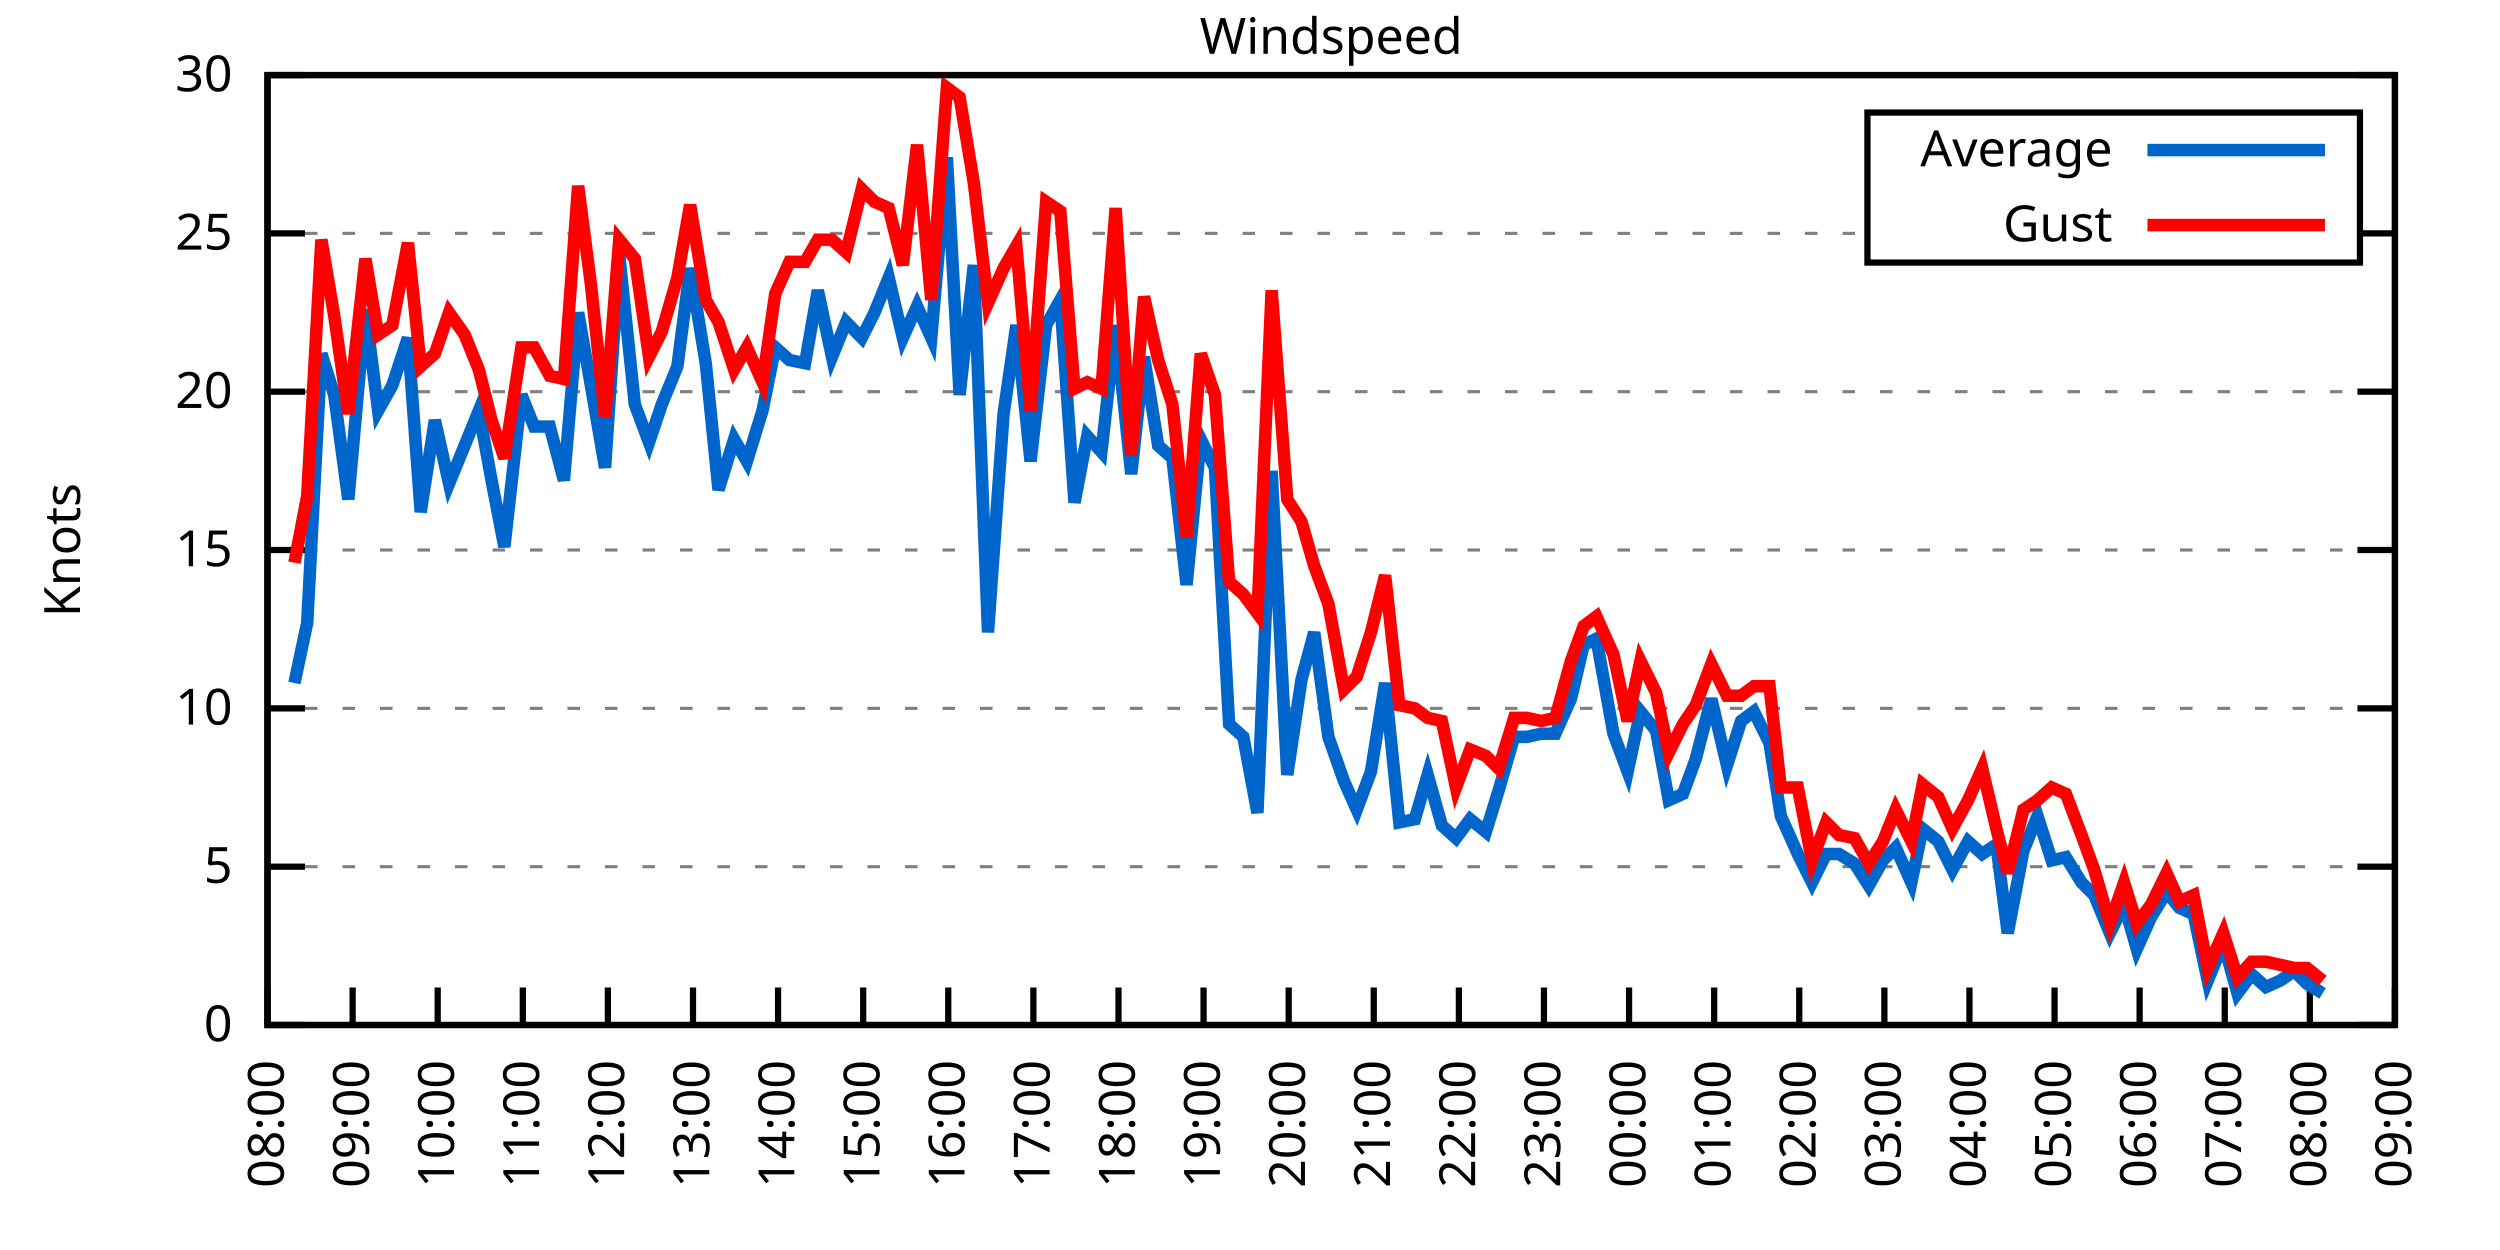
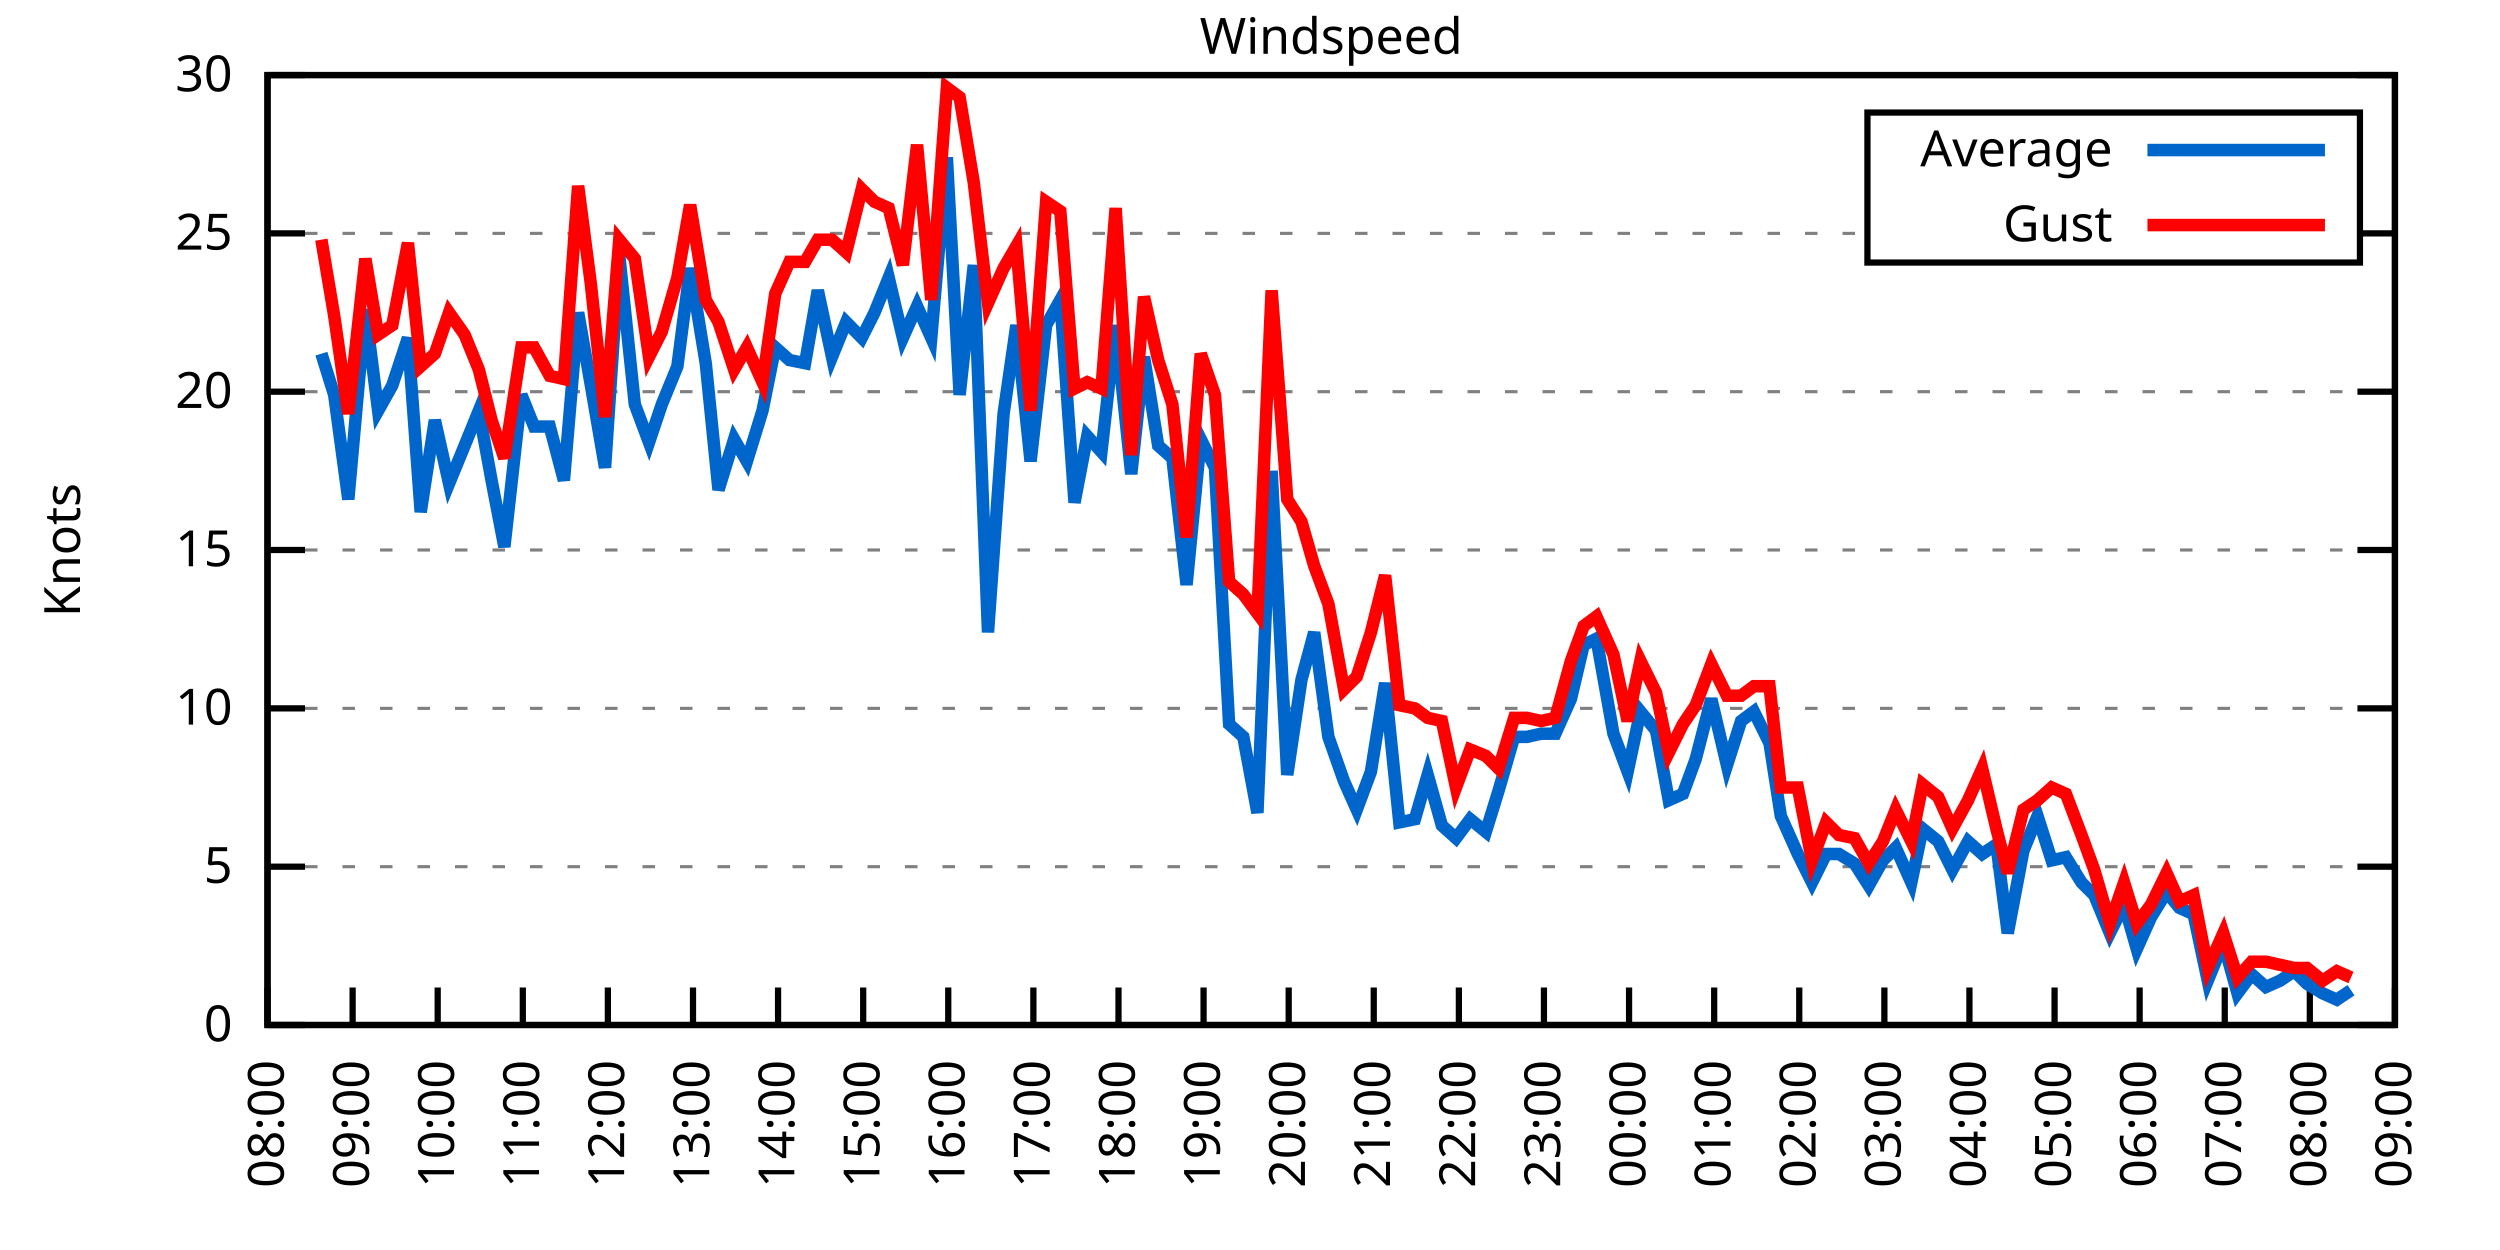
<svg xmlns="http://www.w3.org/2000/svg" xmlns:xlink="http://www.w3.org/1999/xlink" width="400" height="200" viewBox="0 0 400 200">
  <g id="gnuplot_canvas">
    <rect x="0" y="0" width="400" height="200" fill="none" />
    <defs>
      <circle id="gpDot" r="0.5" stroke-width="0.5" stroke="currentColor" />
      <path id="gpPt0" stroke-width="0.333" stroke="currentColor" d="M-1,0 h2 M0,-1 v2" />
      <path id="gpPt1" stroke-width="0.333" stroke="currentColor" d="M-1,-1 L1,1 M1,-1 L-1,1" />
      <path id="gpPt2" stroke-width="0.333" stroke="currentColor" d="M-1,0 L1,0 M0,-1 L0,1 M-1,-1 L1,1 M-1,1 L1,-1" />
      <rect id="gpPt3" stroke-width="0.333" stroke="currentColor" x="-1" y="-1" width="2" height="2" />
      <rect id="gpPt4" stroke-width="0.333" stroke="currentColor" fill="currentColor" x="-1" y="-1" width="2" height="2" />
      <circle id="gpPt5" stroke-width="0.333" stroke="currentColor" cx="0" cy="0" r="1" />
      <use xlink:href="#gpPt5" id="gpPt6" fill="currentColor" stroke="none" />
      <path id="gpPt7" stroke-width="0.333" stroke="currentColor" d="M0,-1.33 L-1.33,0.67 L1.33,0.67 z" />
      <use xlink:href="#gpPt7" id="gpPt8" fill="currentColor" stroke="none" />
      <use xlink:href="#gpPt7" id="gpPt9" stroke="currentColor" transform="rotate(180)" />
      <use xlink:href="#gpPt9" id="gpPt10" fill="currentColor" stroke="none" />
      <use xlink:href="#gpPt3" id="gpPt11" stroke="currentColor" transform="rotate(45)" />
      <use xlink:href="#gpPt11" id="gpPt12" fill="currentColor" stroke="none" />
      <path id="gpPt13" stroke-width="0.333" stroke="currentColor" d="M0,1.330 L1.265,0.411 L0.782,-1.067 L-0.782,-1.076 L-1.265,0.411 z" />
      <use xlink:href="#gpPt13" id="gpPt14" fill="currentColor" stroke="none" />
      <filter id="textbox" filterUnits="objectBoundingBox" x="0" y="0" height="1" width="1">
        <feFlood flood-color="white" flood-opacity="1" result="bgnd" />
        <feComposite in="SourceGraphic" in2="bgnd" operator="atop" />
      </filter>
      <filter id="greybox" filterUnits="objectBoundingBox" x="0" y="0" height="1" width="1">
        <feFlood flood-color="lightgrey" flood-opacity="1" result="grey" />
        <feComposite in="SourceGraphic" in2="grey" operator="atop" />
      </filter>
    </defs>
    <g fill="none" color="white" stroke="currentColor" stroke-width="1.00" stroke-linecap="butt" stroke-linejoin="miter">
</g>
    <g fill="none" color="black" stroke="currentColor" stroke-width="1.00" stroke-linecap="butt" stroke-linejoin="miter">
      <g stroke="none" shape-rendering="crispEdges">
        <polygon fill="rgb(255, 255, 255)" points="42.80,164.00 383.18,164.00 383.18,12.02 42.80,12.02 " />
      </g>
    </g>
    <g fill="none" color="black" stroke="currentColor" stroke-width="1.00" stroke-linecap="butt" stroke-linejoin="miter">
</g>
    <g fill="none" color="black" stroke="black" stroke-width="0.50" stroke-linecap="butt" stroke-linejoin="miter">
</g>
    <g fill="none" color="gray" stroke="currentColor" stroke-width="0.50" stroke-linecap="butt" stroke-linejoin="miter">
      <path stroke="gray" stroke-dasharray="2,4" class="gridline" d="M42.80,164.00 L383.19,164.00  " />
    </g>
    <g fill="none" color="gray" stroke="gray" stroke-width="1.00" stroke-linecap="butt" stroke-linejoin="miter">
</g>
    <g fill="none" color="black" stroke="currentColor" stroke-width="1.00" stroke-linecap="butt" stroke-linejoin="miter">
      <path stroke="black" d="M42.80,164.00 L48.80,164.00 M383.19,164.00 L377.19,164.00  " />
      <g transform="translate(37.20,166.60)" stroke="none" fill="black" font-family="Sans" font-size="8.00" text-anchor="end">
        <text>
          <tspan font-family="Sans"> 0</tspan>
        </text>
      </g>
    </g>
    <g fill="none" color="black" stroke="currentColor" stroke-width="1.00" stroke-linecap="butt" stroke-linejoin="miter">
</g>
    <g fill="none" color="black" stroke="black" stroke-width="0.50" stroke-linecap="butt" stroke-linejoin="miter">
</g>
    <g fill="none" color="gray" stroke="currentColor" stroke-width="0.50" stroke-linecap="butt" stroke-linejoin="miter">
      <path stroke="gray" stroke-dasharray="2,4" class="gridline" d="M42.80,138.67 L383.19,138.67  " />
    </g>
    <g fill="none" color="gray" stroke="gray" stroke-width="1.00" stroke-linecap="butt" stroke-linejoin="miter">
</g>
    <g fill="none" color="black" stroke="currentColor" stroke-width="1.00" stroke-linecap="butt" stroke-linejoin="miter">
      <path stroke="black" d="M42.80,138.67 L48.80,138.67 M383.19,138.67 L377.19,138.67  " />
      <g transform="translate(37.20,141.27)" stroke="none" fill="black" font-family="Sans" font-size="8.00" text-anchor="end">
        <text>
          <tspan font-family="Sans"> 5</tspan>
        </text>
      </g>
    </g>
    <g fill="none" color="black" stroke="currentColor" stroke-width="1.00" stroke-linecap="butt" stroke-linejoin="miter">
</g>
    <g fill="none" color="black" stroke="black" stroke-width="0.50" stroke-linecap="butt" stroke-linejoin="miter">
</g>
    <g fill="none" color="gray" stroke="currentColor" stroke-width="0.50" stroke-linecap="butt" stroke-linejoin="miter">
      <path stroke="gray" stroke-dasharray="2,4" class="gridline" d="M42.80,113.34 L383.19,113.34  " />
    </g>
    <g fill="none" color="gray" stroke="gray" stroke-width="1.00" stroke-linecap="butt" stroke-linejoin="miter">
</g>
    <g fill="none" color="black" stroke="currentColor" stroke-width="1.00" stroke-linecap="butt" stroke-linejoin="miter">
      <path stroke="black" d="M42.80,113.34 L48.80,113.34 M383.19,113.34 L377.19,113.34  " />
      <g transform="translate(37.20,115.94)" stroke="none" fill="black" font-family="Sans" font-size="8.00" text-anchor="end">
        <text>
          <tspan font-family="Sans"> 10</tspan>
        </text>
      </g>
    </g>
    <g fill="none" color="black" stroke="currentColor" stroke-width="1.00" stroke-linecap="butt" stroke-linejoin="miter">
</g>
    <g fill="none" color="black" stroke="black" stroke-width="0.50" stroke-linecap="butt" stroke-linejoin="miter">
</g>
    <g fill="none" color="gray" stroke="currentColor" stroke-width="0.50" stroke-linecap="butt" stroke-linejoin="miter">
      <path stroke="gray" stroke-dasharray="2,4" class="gridline" d="M42.80,88.00 L383.19,88.00  " />
    </g>
    <g fill="none" color="gray" stroke="gray" stroke-width="1.00" stroke-linecap="butt" stroke-linejoin="miter">
</g>
    <g fill="none" color="black" stroke="currentColor" stroke-width="1.00" stroke-linecap="butt" stroke-linejoin="miter">
      <path stroke="black" d="M42.80,88.00 L48.80,88.00 M383.19,88.00 L377.19,88.00  " />
      <g transform="translate(37.20,90.60)" stroke="none" fill="black" font-family="Sans" font-size="8.00" text-anchor="end">
        <text>
          <tspan font-family="Sans"> 15</tspan>
        </text>
      </g>
    </g>
    <g fill="none" color="black" stroke="currentColor" stroke-width="1.00" stroke-linecap="butt" stroke-linejoin="miter">
</g>
    <g fill="none" color="black" stroke="black" stroke-width="0.50" stroke-linecap="butt" stroke-linejoin="miter">
</g>
    <g fill="none" color="gray" stroke="currentColor" stroke-width="0.50" stroke-linecap="butt" stroke-linejoin="miter">
      <path stroke="gray" stroke-dasharray="2,4" class="gridline" d="M42.80,62.67 L383.19,62.67  " />
    </g>
    <g fill="none" color="gray" stroke="gray" stroke-width="1.00" stroke-linecap="butt" stroke-linejoin="miter">
</g>
    <g fill="none" color="black" stroke="currentColor" stroke-width="1.00" stroke-linecap="butt" stroke-linejoin="miter">
      <path stroke="black" d="M42.80,62.67 L48.80,62.67 M383.19,62.67 L377.19,62.67  " />
      <g transform="translate(37.20,65.27)" stroke="none" fill="black" font-family="Sans" font-size="8.00" text-anchor="end">
        <text>
          <tspan font-family="Sans"> 20</tspan>
        </text>
      </g>
    </g>
    <g fill="none" color="black" stroke="currentColor" stroke-width="1.00" stroke-linecap="butt" stroke-linejoin="miter">
</g>
    <g fill="none" color="black" stroke="black" stroke-width="0.50" stroke-linecap="butt" stroke-linejoin="miter">
</g>
    <g fill="none" color="gray" stroke="currentColor" stroke-width="0.50" stroke-linecap="butt" stroke-linejoin="miter">
      <path stroke="gray" stroke-dasharray="2,4" class="gridline" d="M42.80,37.34 L298.79,37.34 M377.59,37.34 L383.19,37.34  " />
    </g>
    <g fill="none" color="gray" stroke="gray" stroke-width="1.00" stroke-linecap="butt" stroke-linejoin="miter">
</g>
    <g fill="none" color="black" stroke="currentColor" stroke-width="1.00" stroke-linecap="butt" stroke-linejoin="miter">
      <path stroke="black" d="M42.80,37.34 L48.80,37.34 M383.19,37.34 L377.19,37.34  " />
      <g transform="translate(37.20,39.94)" stroke="none" fill="black" font-family="Sans" font-size="8.00" text-anchor="end">
        <text>
          <tspan font-family="Sans"> 25</tspan>
        </text>
      </g>
    </g>
    <g fill="none" color="black" stroke="currentColor" stroke-width="1.00" stroke-linecap="butt" stroke-linejoin="miter">
</g>
    <g fill="none" color="black" stroke="black" stroke-width="0.50" stroke-linecap="butt" stroke-linejoin="miter">
</g>
    <g fill="none" color="gray" stroke="currentColor" stroke-width="0.50" stroke-linecap="butt" stroke-linejoin="miter">
      <path stroke="gray" stroke-dasharray="2,4" class="gridline" d="M42.80,12.01 L383.19,12.01  " />
    </g>
    <g fill="none" color="gray" stroke="gray" stroke-width="1.00" stroke-linecap="butt" stroke-linejoin="miter">
</g>
    <g fill="none" color="black" stroke="currentColor" stroke-width="1.00" stroke-linecap="butt" stroke-linejoin="miter">
      <path stroke="black" d="M42.80,12.01 L48.80,12.01 M383.19,12.01 L377.19,12.01  " />
      <g transform="translate(37.20,14.61)" stroke="none" fill="black" font-family="Sans" font-size="8.00" text-anchor="end">
        <text>
          <tspan font-family="Sans"> 30</tspan>
        </text>
      </g>
    </g>
    <g fill="none" color="black" stroke="currentColor" stroke-width="1.00" stroke-linecap="butt" stroke-linejoin="miter">
      <path stroke="black" d="M42.80,164.00 L42.80,158.00  " />
      <g transform="translate(45.40,169.60) rotate(270.00)" stroke="none" fill="black" font-family="Sans" font-size="8.00" text-anchor="end">
        <text>
          <tspan font-family="Sans">08:00</tspan>
        </text>
      </g>
    </g>
    <g fill="none" color="black" stroke="currentColor" stroke-width="1.00" stroke-linecap="butt" stroke-linejoin="miter">
      <path stroke="black" d="M56.42,164.00 L56.42,158.00  " />
      <g transform="translate(59.02,169.60) rotate(270.00)" stroke="none" fill="black" font-family="Sans" font-size="8.00" text-anchor="end">
        <text>
          <tspan font-family="Sans">09:00</tspan>
        </text>
      </g>
    </g>
    <g fill="none" color="black" stroke="currentColor" stroke-width="1.00" stroke-linecap="butt" stroke-linejoin="miter">
      <path stroke="black" d="M70.03,164.00 L70.03,158.00  " />
      <g transform="translate(72.63,169.60) rotate(270.00)" stroke="none" fill="black" font-family="Sans" font-size="8.00" text-anchor="end">
        <text>
          <tspan font-family="Sans">10:00</tspan>
        </text>
      </g>
    </g>
    <g fill="none" color="black" stroke="currentColor" stroke-width="1.00" stroke-linecap="butt" stroke-linejoin="miter">
      <path stroke="black" d="M83.65,164.00 L83.65,158.00  " />
      <g transform="translate(86.25,169.60) rotate(270.00)" stroke="none" fill="black" font-family="Sans" font-size="8.00" text-anchor="end">
        <text>
          <tspan font-family="Sans">11:00</tspan>
        </text>
      </g>
    </g>
    <g fill="none" color="black" stroke="currentColor" stroke-width="1.00" stroke-linecap="butt" stroke-linejoin="miter">
      <path stroke="black" d="M97.26,164.00 L97.26,158.00  " />
      <g transform="translate(99.86,169.60) rotate(270.00)" stroke="none" fill="black" font-family="Sans" font-size="8.00" text-anchor="end">
        <text>
          <tspan font-family="Sans">12:00</tspan>
        </text>
      </g>
    </g>
    <g fill="none" color="black" stroke="currentColor" stroke-width="1.00" stroke-linecap="butt" stroke-linejoin="miter">
      <path stroke="black" d="M110.88,164.00 L110.88,158.00  " />
      <g transform="translate(113.48,169.60) rotate(270.00)" stroke="none" fill="black" font-family="Sans" font-size="8.00" text-anchor="end">
        <text>
          <tspan font-family="Sans">13:00</tspan>
        </text>
      </g>
    </g>
    <g fill="none" color="black" stroke="currentColor" stroke-width="1.00" stroke-linecap="butt" stroke-linejoin="miter">
      <path stroke="black" d="M124.49,164.00 L124.49,158.00  " />
      <g transform="translate(127.09,169.60) rotate(270.00)" stroke="none" fill="black" font-family="Sans" font-size="8.00" text-anchor="end">
        <text>
          <tspan font-family="Sans">14:00</tspan>
        </text>
      </g>
    </g>
    <g fill="none" color="black" stroke="currentColor" stroke-width="1.00" stroke-linecap="butt" stroke-linejoin="miter">
      <path stroke="black" d="M138.11,164.00 L138.11,158.00  " />
      <g transform="translate(140.71,169.60) rotate(270.00)" stroke="none" fill="black" font-family="Sans" font-size="8.00" text-anchor="end">
        <text>
          <tspan font-family="Sans">15:00</tspan>
        </text>
      </g>
    </g>
    <g fill="none" color="black" stroke="currentColor" stroke-width="1.00" stroke-linecap="butt" stroke-linejoin="miter">
      <path stroke="black" d="M151.72,164.00 L151.72,158.00  " />
      <g transform="translate(154.32,169.60) rotate(270.00)" stroke="none" fill="black" font-family="Sans" font-size="8.00" text-anchor="end">
        <text>
          <tspan font-family="Sans">16:00</tspan>
        </text>
      </g>
    </g>
    <g fill="none" color="black" stroke="currentColor" stroke-width="1.00" stroke-linecap="butt" stroke-linejoin="miter">
      <path stroke="black" d="M165.34,164.00 L165.34,158.00  " />
      <g transform="translate(167.94,169.60) rotate(270.00)" stroke="none" fill="black" font-family="Sans" font-size="8.00" text-anchor="end">
        <text>
          <tspan font-family="Sans">17:00</tspan>
        </text>
      </g>
    </g>
    <g fill="none" color="black" stroke="currentColor" stroke-width="1.00" stroke-linecap="butt" stroke-linejoin="miter">
      <path stroke="black" d="M178.96,164.00 L178.96,158.00  " />
      <g transform="translate(181.56,169.60) rotate(270.00)" stroke="none" fill="black" font-family="Sans" font-size="8.00" text-anchor="end">
        <text>
          <tspan font-family="Sans">18:00</tspan>
        </text>
      </g>
    </g>
    <g fill="none" color="black" stroke="currentColor" stroke-width="1.00" stroke-linecap="butt" stroke-linejoin="miter">
      <path stroke="black" d="M192.57,164.00 L192.57,158.00  " />
      <g transform="translate(195.17,169.60) rotate(270.00)" stroke="none" fill="black" font-family="Sans" font-size="8.00" text-anchor="end">
        <text>
          <tspan font-family="Sans">19:00</tspan>
        </text>
      </g>
    </g>
    <g fill="none" color="black" stroke="currentColor" stroke-width="1.00" stroke-linecap="butt" stroke-linejoin="miter">
      <path stroke="black" d="M206.19,164.00 L206.19,158.00  " />
      <g transform="translate(208.79,169.60) rotate(270.00)" stroke="none" fill="black" font-family="Sans" font-size="8.00" text-anchor="end">
        <text>
          <tspan font-family="Sans">20:00</tspan>
        </text>
      </g>
    </g>
    <g fill="none" color="black" stroke="currentColor" stroke-width="1.00" stroke-linecap="butt" stroke-linejoin="miter">
      <path stroke="black" d="M219.80,164.00 L219.80,158.00  " />
      <g transform="translate(222.40,169.60) rotate(270.00)" stroke="none" fill="black" font-family="Sans" font-size="8.00" text-anchor="end">
        <text>
          <tspan font-family="Sans">21:00</tspan>
        </text>
      </g>
    </g>
    <g fill="none" color="black" stroke="currentColor" stroke-width="1.00" stroke-linecap="butt" stroke-linejoin="miter">
      <path stroke="black" d="M233.42,164.00 L233.42,158.00  " />
      <g transform="translate(236.02,169.60) rotate(270.00)" stroke="none" fill="black" font-family="Sans" font-size="8.00" text-anchor="end">
        <text>
          <tspan font-family="Sans">22:00</tspan>
        </text>
      </g>
    </g>
    <g fill="none" color="black" stroke="currentColor" stroke-width="1.00" stroke-linecap="butt" stroke-linejoin="miter">
      <path stroke="black" d="M247.03,164.00 L247.03,158.00  " />
      <g transform="translate(249.63,169.60) rotate(270.00)" stroke="none" fill="black" font-family="Sans" font-size="8.00" text-anchor="end">
        <text>
          <tspan font-family="Sans">23:00</tspan>
        </text>
      </g>
    </g>
    <g fill="none" color="black" stroke="currentColor" stroke-width="1.00" stroke-linecap="butt" stroke-linejoin="miter">
      <path stroke="black" d="M260.65,164.00 L260.65,158.00  " />
      <g transform="translate(263.25,169.60) rotate(270.00)" stroke="none" fill="black" font-family="Sans" font-size="8.00" text-anchor="end">
        <text>
          <tspan font-family="Sans">00:00</tspan>
        </text>
      </g>
    </g>
    <g fill="none" color="black" stroke="currentColor" stroke-width="1.00" stroke-linecap="butt" stroke-linejoin="miter">
      <path stroke="black" d="M274.27,164.00 L274.27,158.00  " />
      <g transform="translate(276.87,169.60) rotate(270.00)" stroke="none" fill="black" font-family="Sans" font-size="8.00" text-anchor="end">
        <text>
          <tspan font-family="Sans">01:00</tspan>
        </text>
      </g>
    </g>
    <g fill="none" color="black" stroke="currentColor" stroke-width="1.00" stroke-linecap="butt" stroke-linejoin="miter">
      <path stroke="black" d="M287.88,164.00 L287.88,158.00  " />
      <g transform="translate(290.48,169.60) rotate(270.00)" stroke="none" fill="black" font-family="Sans" font-size="8.00" text-anchor="end">
        <text>
          <tspan font-family="Sans">02:00</tspan>
        </text>
      </g>
    </g>
    <g fill="none" color="black" stroke="currentColor" stroke-width="1.00" stroke-linecap="butt" stroke-linejoin="miter">
      <path stroke="black" d="M301.50,164.00 L301.50,158.00  " />
      <g transform="translate(304.10,169.60) rotate(270.00)" stroke="none" fill="black" font-family="Sans" font-size="8.00" text-anchor="end">
        <text>
          <tspan font-family="Sans">03:00</tspan>
        </text>
      </g>
    </g>
    <g fill="none" color="black" stroke="currentColor" stroke-width="1.00" stroke-linecap="butt" stroke-linejoin="miter">
      <path stroke="black" d="M315.11,164.00 L315.11,158.00  " />
      <g transform="translate(317.71,169.60) rotate(270.00)" stroke="none" fill="black" font-family="Sans" font-size="8.00" text-anchor="end">
        <text>
          <tspan font-family="Sans">04:00</tspan>
        </text>
      </g>
    </g>
    <g fill="none" color="black" stroke="currentColor" stroke-width="1.00" stroke-linecap="butt" stroke-linejoin="miter">
      <path stroke="black" d="M328.73,164.00 L328.73,158.00  " />
      <g transform="translate(331.33,169.60) rotate(270.00)" stroke="none" fill="black" font-family="Sans" font-size="8.00" text-anchor="end">
        <text>
          <tspan font-family="Sans">05:00</tspan>
        </text>
      </g>
    </g>
    <g fill="none" color="black" stroke="currentColor" stroke-width="1.00" stroke-linecap="butt" stroke-linejoin="miter">
      <path stroke="black" d="M342.34,164.00 L342.34,158.00  " />
      <g transform="translate(344.94,169.60) rotate(270.00)" stroke="none" fill="black" font-family="Sans" font-size="8.00" text-anchor="end">
        <text>
          <tspan font-family="Sans">06:00</tspan>
        </text>
      </g>
    </g>
    <g fill="none" color="black" stroke="currentColor" stroke-width="1.00" stroke-linecap="butt" stroke-linejoin="miter">
      <path stroke="black" d="M355.96,164.00 L355.96,158.00  " />
      <g transform="translate(358.56,169.60) rotate(270.00)" stroke="none" fill="black" font-family="Sans" font-size="8.00" text-anchor="end">
        <text>
          <tspan font-family="Sans">07:00</tspan>
        </text>
      </g>
    </g>
    <g fill="none" color="black" stroke="currentColor" stroke-width="1.00" stroke-linecap="butt" stroke-linejoin="miter">
      <path stroke="black" d="M369.57,164.00 L369.57,158.00  " />
      <g transform="translate(372.17,169.60) rotate(270.00)" stroke="none" fill="black" font-family="Sans" font-size="8.00" text-anchor="end">
        <text>
          <tspan font-family="Sans">08:00</tspan>
        </text>
      </g>
    </g>
    <g fill="none" color="black" stroke="currentColor" stroke-width="1.00" stroke-linecap="butt" stroke-linejoin="miter">
      <path stroke="black" d="M383.19,164.00 L383.19,158.00  " />
      <g transform="translate(385.79,169.60) rotate(270.00)" stroke="none" fill="black" font-family="Sans" font-size="8.00" text-anchor="end">
        <text>
          <tspan font-family="Sans">09:00</tspan>
        </text>
      </g>
    </g>
    <g fill="none" color="black" stroke="currentColor" stroke-width="1.00" stroke-linecap="butt" stroke-linejoin="miter">
</g>
    <g fill="none" color="black" stroke="currentColor" stroke-width="1.00" stroke-linecap="butt" stroke-linejoin="miter">
      <path stroke="black" d="M42.80,12.01 L42.80,164.00 L383.19,164.00 L383.19,12.01 L42.80,12.01 Z  " />
    </g>
    <g fill="none" color="black" stroke="currentColor" stroke-width="1.00" stroke-linecap="butt" stroke-linejoin="miter">
</g>
    <g fill="none" color="black" stroke="currentColor" stroke-width="1.00" stroke-linecap="butt" stroke-linejoin="miter">
      <path stroke="black" d="M298.79,42.01 L298.79,18.01 L377.59,18.01 L377.59,42.01 L298.79,42.01 Z  " />
    </g>
    <g id="Windspeed_plot_1">
      <g fill="none" color="white" stroke="black" stroke-width="2.00" stroke-linecap="butt" stroke-linejoin="miter">
</g>
      <g fill="none" color="black" stroke="currentColor" stroke-width="2.00" stroke-linecap="butt" stroke-linejoin="miter">
        <g transform="translate(337.99,26.61)" stroke="none" fill="black" font-family="Sans" font-size="8.00" text-anchor="end">
          <text>
            <tspan font-family="Sans">Average</tspan>
          </text>
        </g>
      </g>
      <g fill="none" color="black" stroke="currentColor" stroke-width="2.00" stroke-linecap="butt" stroke-linejoin="miter">
-         <path stroke="rgb(  0, 102, 204)" d="M343.59,24.01 L371.99,24.01 M47.11,109.28 L49.15,99.66 L51.42,56.59 L53.47,63.18 L55.73,79.90 L58.46,49.50   L60.50,65.71 L62.77,61.66 L65.27,54.06 L67.31,81.93 L69.58,67.23 L71.85,77.37 L74.34,71.29 L76.61,65.71   L78.65,76.86 L80.70,87.50 L83.42,63.18 L85.46,68.25 L87.96,68.25 L90.23,76.86 L92.50,50.01 L94.54,61.66   L96.81,74.83 L99.08,40.89 L101.57,64.70 L103.84,70.78 L105.89,64.70 L108.38,58.62 L110.42,42.91 L112.92,58.11   L114.96,78.38 L117.46,70.27 L119.50,73.82 L122.00,65.71 L124.04,55.58 L126.31,57.61 L128.81,58.11 L130.85,46.46   L133.12,57.10 L135.39,51.53 L137.88,54.06 L139.92,50.01 L142.19,44.43 L144.46,54.06 L146.73,48.99 L149.00,54.06   L151.50,25.18 L153.54,63.18 L155.81,42.41 L158.08,101.18 L160.57,66.22 L162.62,52.03 L164.89,73.82 L167.38,52.03   L169.65,47.98 L171.92,80.41 L173.96,69.77 L176.23,72.30 L178.50,52.03 L181.00,75.85 L183.04,57.10 L185.31,71.29   L187.58,73.31 L189.85,93.58 L192.12,70.27 L194.39,74.83 L196.66,115.87 L198.93,117.90 L201.19,130.06 L203.46,75.34   L205.96,123.98 L208.23,108.78 L210.27,101.18 L212.54,117.90 L215.04,124.99 L217.08,129.55 L219.35,123.47 L221.62,109.28   L223.89,131.58 L226.38,131.07 L228.43,123.98 L230.70,132.08 L232.96,134.11 L235.23,131.07 L237.73,133.10 L239.77,126.51   L242.27,117.90 L244.31,117.90 L246.58,117.39 L248.85,117.39 L251.35,111.82 L253.39,103.20 L255.43,102.19 L258.15,117.39   L260.42,123.47 L262.47,113.84 L264.96,116.88 L267.00,128.03 L269.27,127.02 L271.32,121.44 L273.81,111.82 L276.31,122.46   L278.58,115.36 L280.62,113.84 L283.12,118.91 L284.93,130.56 L287.65,136.64 L289.92,141.20 L292.19,136.64 L294.23,136.64   L296.73,138.16 L299.00,141.71 L301.27,137.66 L303.31,135.63 L305.81,141.20 L307.62,132.59 L310.12,134.62 L312.39,139.17   L314.89,134.62 L317.15,136.64 L319.42,135.12 L321.24,149.31 L323.74,136.14 L326.00,130.56 L328.27,137.66 L330.54,137.15   L333.04,141.20 L335.08,143.23 L337.58,149.31 L339.85,144.75 L341.89,151.84 L344.16,146.77 L346.65,142.72 L348.70,145.25   L350.97,146.27 L353.24,156.91 L355.73,150.83 L358.00,158.93 L360.27,155.89 L362.54,157.92 L364.81,156.91 L367.08,155.39   L369.12,157.41 L371.62,158.93  " />
+         <path stroke="rgb(  0, 102, 204)" d="M343.59,24.01 L371.99,24.01 M51.42,56.59 L53.47,63.18 L55.73,79.90 L58.46,49.50 L60.50,65.71 L62.77,61.66   L65.27,54.06 L67.31,81.93 L69.58,67.23 L71.85,77.37 L74.34,71.29 L76.61,65.71 L78.65,76.86 L80.70,87.50   L83.42,63.18 L85.46,68.25 L87.96,68.25 L90.23,76.86 L92.50,50.01 L94.54,61.66 L96.81,74.83 L99.08,40.89   L101.57,64.70 L103.84,70.78 L105.89,64.70 L108.38,58.62 L110.42,42.91 L112.92,58.11 L114.96,78.38 L117.46,70.27   L119.50,73.82 L122.00,65.71 L124.04,55.58 L126.31,57.61 L128.81,58.11 L130.85,46.46 L133.12,57.10 L135.39,51.53   L137.88,54.06 L139.92,50.01 L142.19,44.43 L144.46,54.06 L146.73,48.99 L149.00,54.06 L151.50,25.18 L153.54,63.18   L155.81,42.41 L158.08,101.18 L160.57,66.22 L162.62,52.03 L164.89,73.82 L167.38,52.03 L169.65,47.98 L171.92,80.41   L173.96,69.77 L176.23,72.30 L178.50,52.03 L181.00,75.85 L183.04,57.10 L185.31,71.29 L187.58,73.31 L189.85,93.58   L192.12,70.27 L194.39,74.83 L196.66,115.87 L198.93,117.90 L201.19,130.06 L203.46,75.34 L205.96,123.98 L208.23,108.78   L210.27,101.18 L212.54,117.90 L215.04,124.99 L217.08,129.55 L219.35,123.47 L221.62,109.28 L223.89,131.58 L226.38,131.07   L228.43,123.98 L230.70,132.08 L232.96,134.11 L235.23,131.07 L237.73,133.10 L239.77,126.51 L242.27,117.90 L244.31,117.90   L246.58,117.39 L248.85,117.39 L251.35,111.82 L253.39,103.20 L255.43,102.19 L258.15,117.39 L260.42,123.47 L262.47,113.84   L264.96,116.88 L267.00,128.03 L269.27,127.02 L271.32,121.44 L273.81,111.82 L276.31,122.46 L278.58,115.36 L280.62,113.84   L283.12,118.91 L284.93,130.56 L287.65,136.64 L289.92,141.20 L292.19,136.64 L294.23,136.64 L296.73,138.16 L299.00,141.71   L301.27,137.66 L303.31,135.63 L305.81,141.20 L307.62,132.59 L310.12,134.62 L312.39,139.17 L314.89,134.62 L317.15,136.64   L319.42,135.12 L321.24,149.31 L323.74,136.14 L326.00,130.56 L328.27,137.66 L330.54,137.15 L333.04,141.20 L335.08,143.23   L337.58,149.31 L339.85,144.75 L341.89,151.84 L344.16,146.77 L346.65,142.72 L348.70,145.25 L350.97,146.27 L353.24,156.91   L355.73,150.83 L358.00,158.93 L360.27,155.89 L362.54,157.92 L364.81,156.91 L367.08,155.39 L369.12,157.41 L371.62,158.93   L373.89,159.95 L376.16,158.43  " />
      </g>
    </g>
    <g id="Windspeed_plot_2">
      <g fill="none" color="black" stroke="currentColor" stroke-width="2.00" stroke-linecap="butt" stroke-linejoin="miter">
        <g transform="translate(337.99,38.61)" stroke="none" fill="black" font-family="Sans" font-size="8.00" text-anchor="end">
          <text>
            <tspan font-family="Sans">Gust</tspan>
          </text>
        </g>
      </g>
      <g fill="none" color="black" stroke="currentColor" stroke-width="2.00" stroke-linecap="butt" stroke-linejoin="miter">
-         <path stroke="rgb(255,   0,   0)" d="M343.59,36.01 L371.99,36.01 M47.11,90.03 L49.15,79.39 L51.42,38.35 L53.47,50.51 L55.73,66.22 L58.46,41.39   L60.50,53.55 L62.77,52.03 L65.27,38.86 L67.31,58.62 L69.58,56.59 L71.85,50.01 L74.34,53.55 L76.61,59.13   L78.65,67.23 L80.70,73.31 L83.42,55.58 L85.46,55.58 L87.96,60.14 L90.23,60.65 L92.50,29.74 L94.54,45.45   L96.81,66.73 L99.08,38.35 L101.57,41.39 L103.84,57.10 L105.89,53.05 L108.38,44.43 L110.42,32.78 L112.92,47.98   L114.96,51.53 L117.46,59.13 L119.50,55.58 L122.00,61.15 L124.04,46.97 L126.31,41.90 L128.81,41.90 L130.85,38.35   L133.12,38.35 L135.39,40.38 L137.88,30.25 L139.92,32.28 L142.19,33.29 L144.46,42.41 L146.73,23.16 L149.00,47.98   L151.50,14.04 L153.54,15.56 L155.81,29.24 L158.08,48.49 L160.57,42.91 L162.62,39.37 L164.89,65.71 L167.38,32.28   L169.65,33.80 L171.92,62.17 L173.96,61.15 L176.23,62.17 L178.50,33.29 L181.00,72.81 L183.04,47.47 L185.31,57.61   L187.58,64.70 L189.85,85.98 L192.12,56.59 L194.39,63.18 L196.66,93.07 L198.93,95.10 L201.19,98.14 L203.46,46.46   L205.96,79.90 L208.23,83.45 L210.27,90.54 L212.54,96.62 L215.04,110.30 L217.08,108.27 L219.35,101.18 L221.62,92.06   L223.89,112.83 L226.38,113.34 L228.43,114.86 L230.70,115.36 L232.96,126.00 L235.23,119.92 L237.73,120.94 L239.77,122.96   L242.27,114.86 L244.31,114.86 L246.58,115.36 L248.85,114.86 L251.35,105.74 L253.39,100.16 L255.43,98.64 L258.15,104.72   L260.42,115.36 L262.47,105.74 L264.96,110.80 L267.00,120.43 L269.27,115.87 L271.32,112.83 L273.81,106.24 L276.31,111.31   L278.58,111.31 L280.62,109.79 L283.12,109.79 L284.93,126.00 L287.65,126.00 L289.92,137.66 L292.19,131.58 L294.23,133.60   L296.73,134.11 L299.00,138.16 L301.27,134.62 L303.31,129.55 L305.81,134.62 L307.62,125.50 L310.12,127.52 L312.39,132.59   L314.89,128.03 L317.15,122.96 L319.42,132.59 L321.24,139.68 L323.74,129.55 L326.00,128.03 L328.27,126.00 L330.54,127.02   L333.04,133.60 L335.08,139.17 L337.58,147.79 L339.85,141.20 L341.89,147.79 L344.16,144.75 L346.65,139.68 L348.70,144.24   L350.97,143.23 L353.24,154.88 L355.73,149.31 L358.00,156.40 L360.27,153.87 L362.54,153.87 L364.81,154.37 L367.08,154.88   L369.12,154.88 L371.62,156.91  " />
+         <path stroke="rgb(255,   0,   0)" d="M343.59,36.01 L371.99,36.01 M51.42,38.35 L53.47,50.51 L55.73,66.22 L58.46,41.39 L60.50,53.55 L62.77,52.03   L65.27,38.86 L67.31,58.62 L69.58,56.59 L71.85,50.01 L74.34,53.55 L76.61,59.13 L78.65,67.23 L80.70,73.31   L83.42,55.58 L85.46,55.58 L87.96,60.14 L90.23,60.65 L92.50,29.74 L94.54,45.45 L96.81,66.73 L99.08,38.35   L101.57,41.39 L103.84,57.10 L105.89,53.05 L108.38,44.43 L110.42,32.78 L112.92,47.98 L114.96,51.53 L117.46,59.13   L119.50,55.58 L122.00,61.15 L124.04,46.97 L126.31,41.90 L128.81,41.90 L130.85,38.35 L133.12,38.35 L135.39,40.38   L137.88,30.25 L139.92,32.28 L142.19,33.29 L144.46,42.41 L146.73,23.16 L149.00,47.98 L151.50,14.04 L153.54,15.56   L155.81,29.24 L158.08,48.49 L160.57,42.91 L162.62,39.37 L164.89,65.71 L167.38,32.28 L169.65,33.80 L171.92,62.17   L173.96,61.15 L176.23,62.17 L178.50,33.29 L181.00,72.81 L183.04,47.47 L185.31,57.61 L187.58,64.70 L189.85,85.98   L192.12,56.59 L194.39,63.18 L196.66,93.07 L198.93,95.10 L201.19,98.14 L203.46,46.46 L205.96,79.90 L208.23,83.45   L210.27,90.54 L212.54,96.62 L215.04,110.30 L217.08,108.27 L219.35,101.18 L221.62,92.06 L223.89,112.83 L226.38,113.34   L228.43,114.86 L230.70,115.36 L232.96,126.00 L235.23,119.92 L237.73,120.94 L239.77,122.96 L242.27,114.86 L244.31,114.86   L246.58,115.36 L248.85,114.86 L251.35,105.74 L253.39,100.16 L255.43,98.64 L258.15,104.72 L260.42,115.36 L262.47,105.74   L264.96,110.80 L267.00,120.43 L269.27,115.87 L271.32,112.83 L273.81,106.24 L276.31,111.31 L278.58,111.31 L280.62,109.79   L283.12,109.79 L284.93,126.00 L287.65,126.00 L289.92,137.66 L292.19,131.58 L294.23,133.60 L296.73,134.11 L299.00,138.16   L301.27,134.62 L303.31,129.55 L305.81,134.62 L307.62,125.50 L310.12,127.52 L312.39,132.59 L314.89,128.03 L317.15,122.96   L319.42,132.59 L321.24,139.68 L323.74,129.55 L326.00,128.03 L328.27,126.00 L330.54,127.02 L333.04,133.60 L335.08,139.17   L337.58,147.79 L339.85,141.20 L341.89,147.79 L344.16,144.75 L346.65,139.68 L348.70,144.24 L350.97,143.23 L353.24,154.88   L355.73,149.31 L358.00,156.40 L360.27,153.87 L362.54,153.87 L364.81,154.37 L367.08,154.88 L369.12,154.88 L371.62,156.91   L373.89,155.39 L376.16,156.40  " />
      </g>
    </g>
    <g fill="none" color="black" stroke="currentColor" stroke-width="2.00" stroke-linecap="butt" stroke-linejoin="miter">
</g>
    <g fill="none" color="black" stroke="black" stroke-width="1.00" stroke-linecap="butt" stroke-linejoin="miter">
</g>
    <g fill="none" color="black" stroke="currentColor" stroke-width="1.00" stroke-linecap="butt" stroke-linejoin="miter">
      <path stroke="black" d="M42.80,12.01 L42.80,164.00 L383.19,164.00 L383.19,12.01 L42.80,12.01 Z  " />
      <g transform="translate(12.80,88.01) rotate(270.00)" stroke="none" fill="black" font-family="Sans" font-size="8.00" text-anchor="middle">
        <text>
          <tspan font-family="Sans">Knots</tspan>
        </text>
      </g>
    </g>
    <g fill="none" color="black" stroke="currentColor" stroke-width="1.00" stroke-linecap="butt" stroke-linejoin="miter">
</g>
    <g fill="none" color="black" stroke="currentColor" stroke-width="1.00" stroke-linecap="butt" stroke-linejoin="miter">
      <g transform="translate(212.99,8.61)" stroke="none" fill="black" font-family="Sans" font-size="8.00" text-anchor="middle">
        <text>
          <tspan font-family="Sans">Windspeed</tspan>
        </text>
      </g>
    </g>
    <g fill="none" color="black" stroke="currentColor" stroke-width="1.00" stroke-linecap="butt" stroke-linejoin="miter">
</g>
  </g>
</svg>
